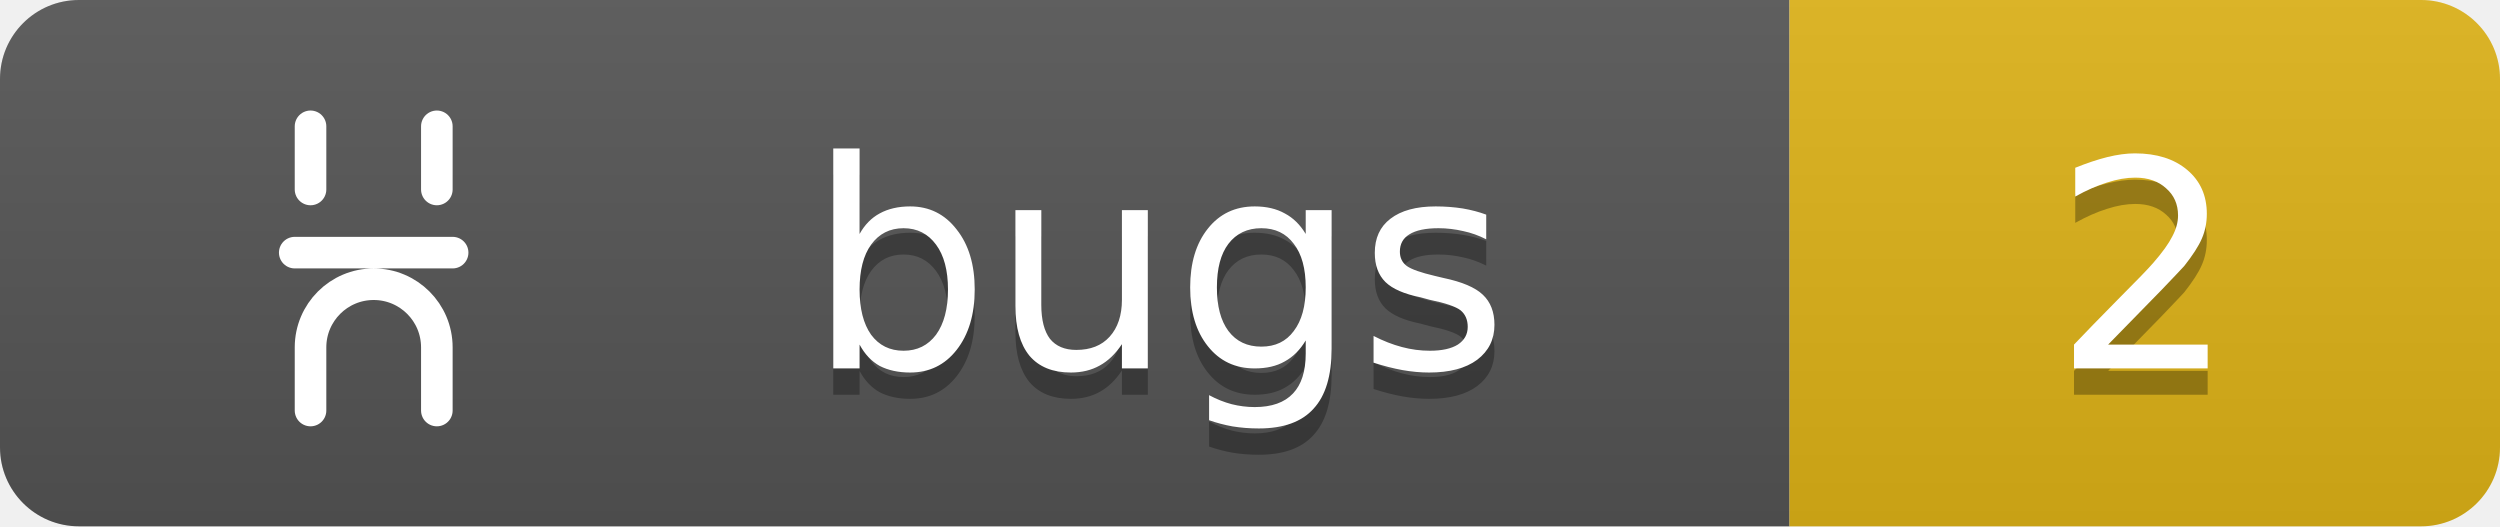
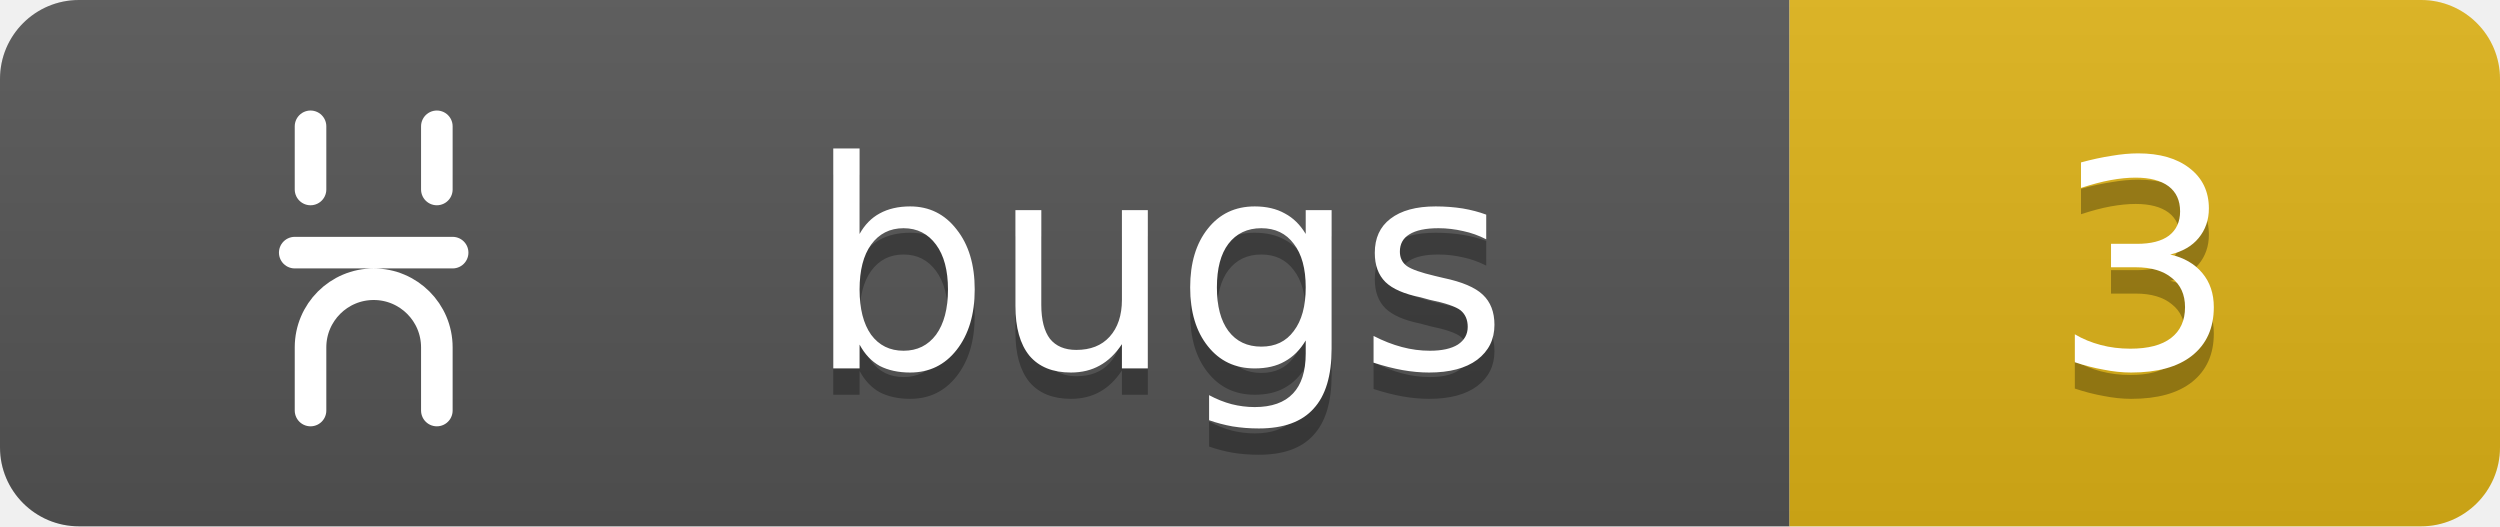
<svg xmlns="http://www.w3.org/2000/svg" width="95" height="20">
  <linearGradient id="b" x2="0" y2="100%">
    <stop offset="0" stop-color="#bbb" stop-opacity=".1" />
    <stop offset="1" stop-opacity=".1" />
  </linearGradient>
  <clipPath id="a">
    <rect width="95" height="20" rx="3" fill="#fff" />
  </clipPath>
  <g clip-path="url(#a)">
    <path fill="#555" d="M0 0h68v20H0z" />
    <path fill="#dfb317" d="M68 0h27v20H68z" />
    <path fill="url(#b)" d="M0 0h95v20H0z" />
  </g>
  <g fill="#fff" text-anchor="middle" font-family="Verdana,Geneva,DejaVu Sans,sans-serif" text-rendering="geometricPrecision" font-size="11">
    <g transform="translate(7, 3) scale(0.6)">
      <path d="M8 7V3M16 7V3M7 11H17M8 21v-4a4 4 0 1 1 8 0v4" stroke="#fff" stroke-width="2" stroke-linecap="round" stroke-linejoin="round" fill="none" />
    </g>
    <text x="44.0" y="15" fill="#010101" fill-opacity=".3">bugs</text>
    <text x="44.0" y="14">bugs</text>
-     <text x="81.5" y="15" fill="#010101" fill-opacity=".3">2</text>
-     <text x="81.5" y="14">2</text>
+     <text x="81.5" y="15" fill="#010101" fill-opacity=".3">3</text>
+     <text x="81.5" y="14">3</text>
  </g>
</svg>
